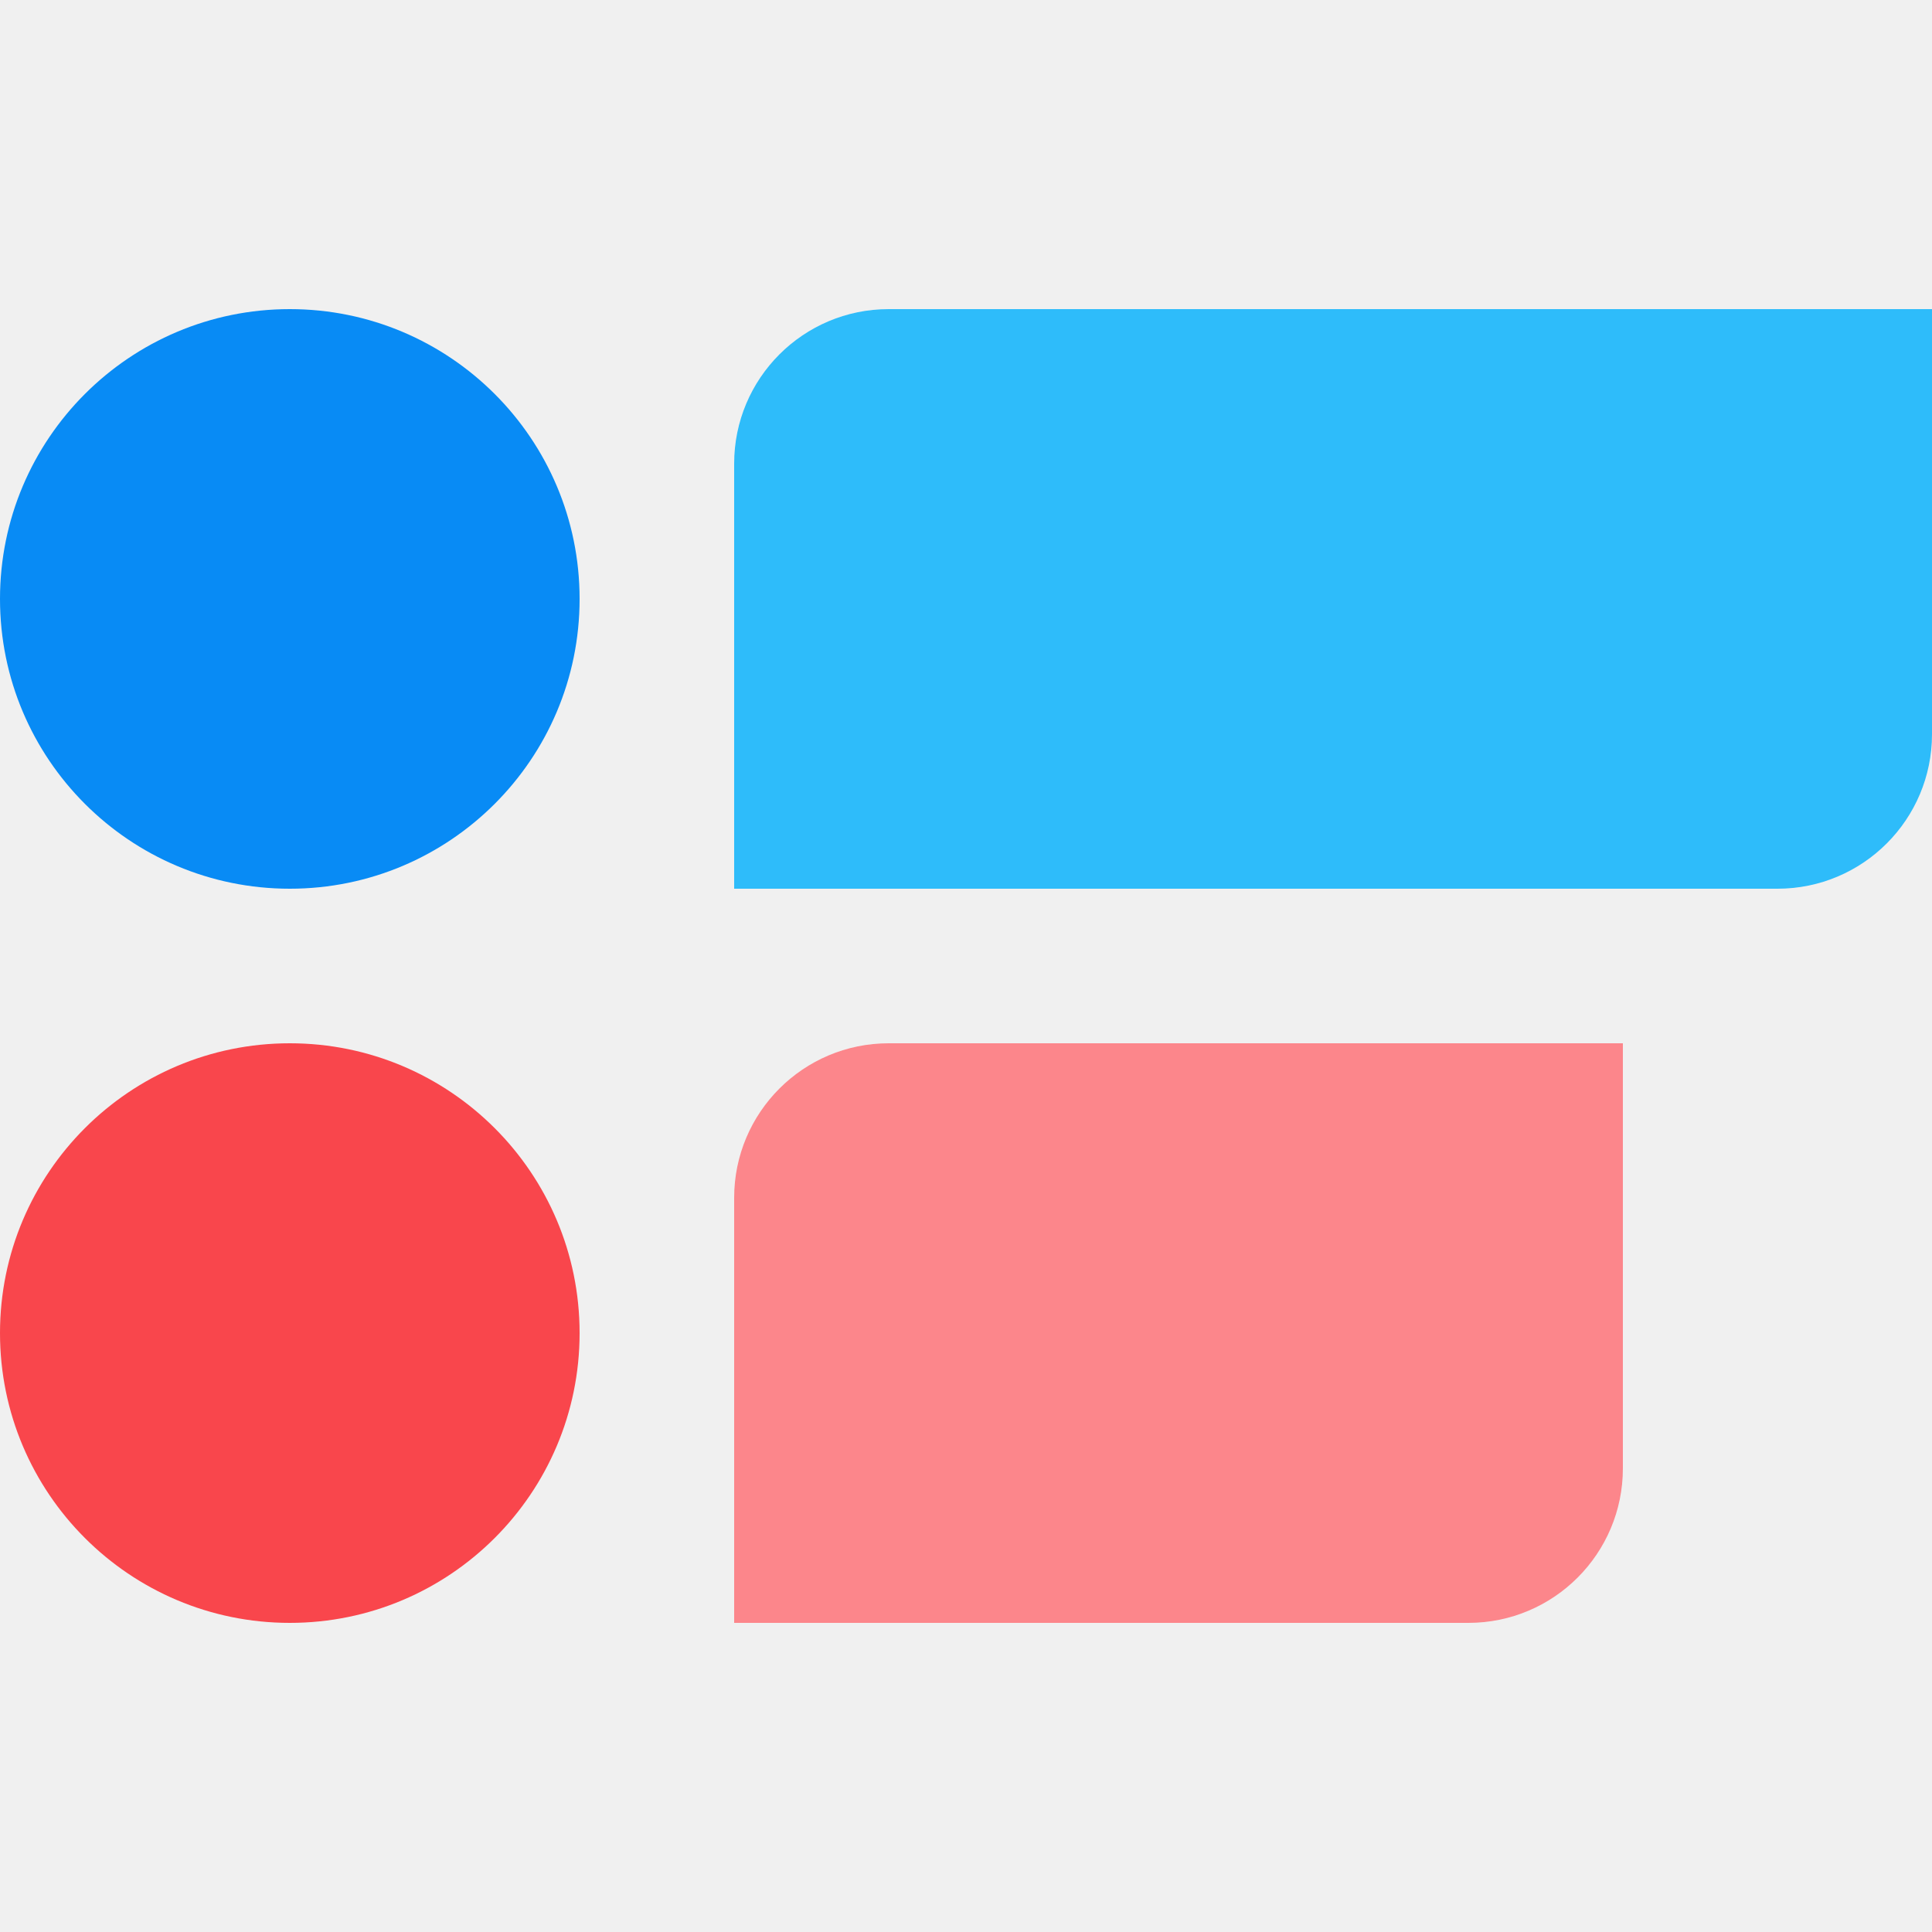
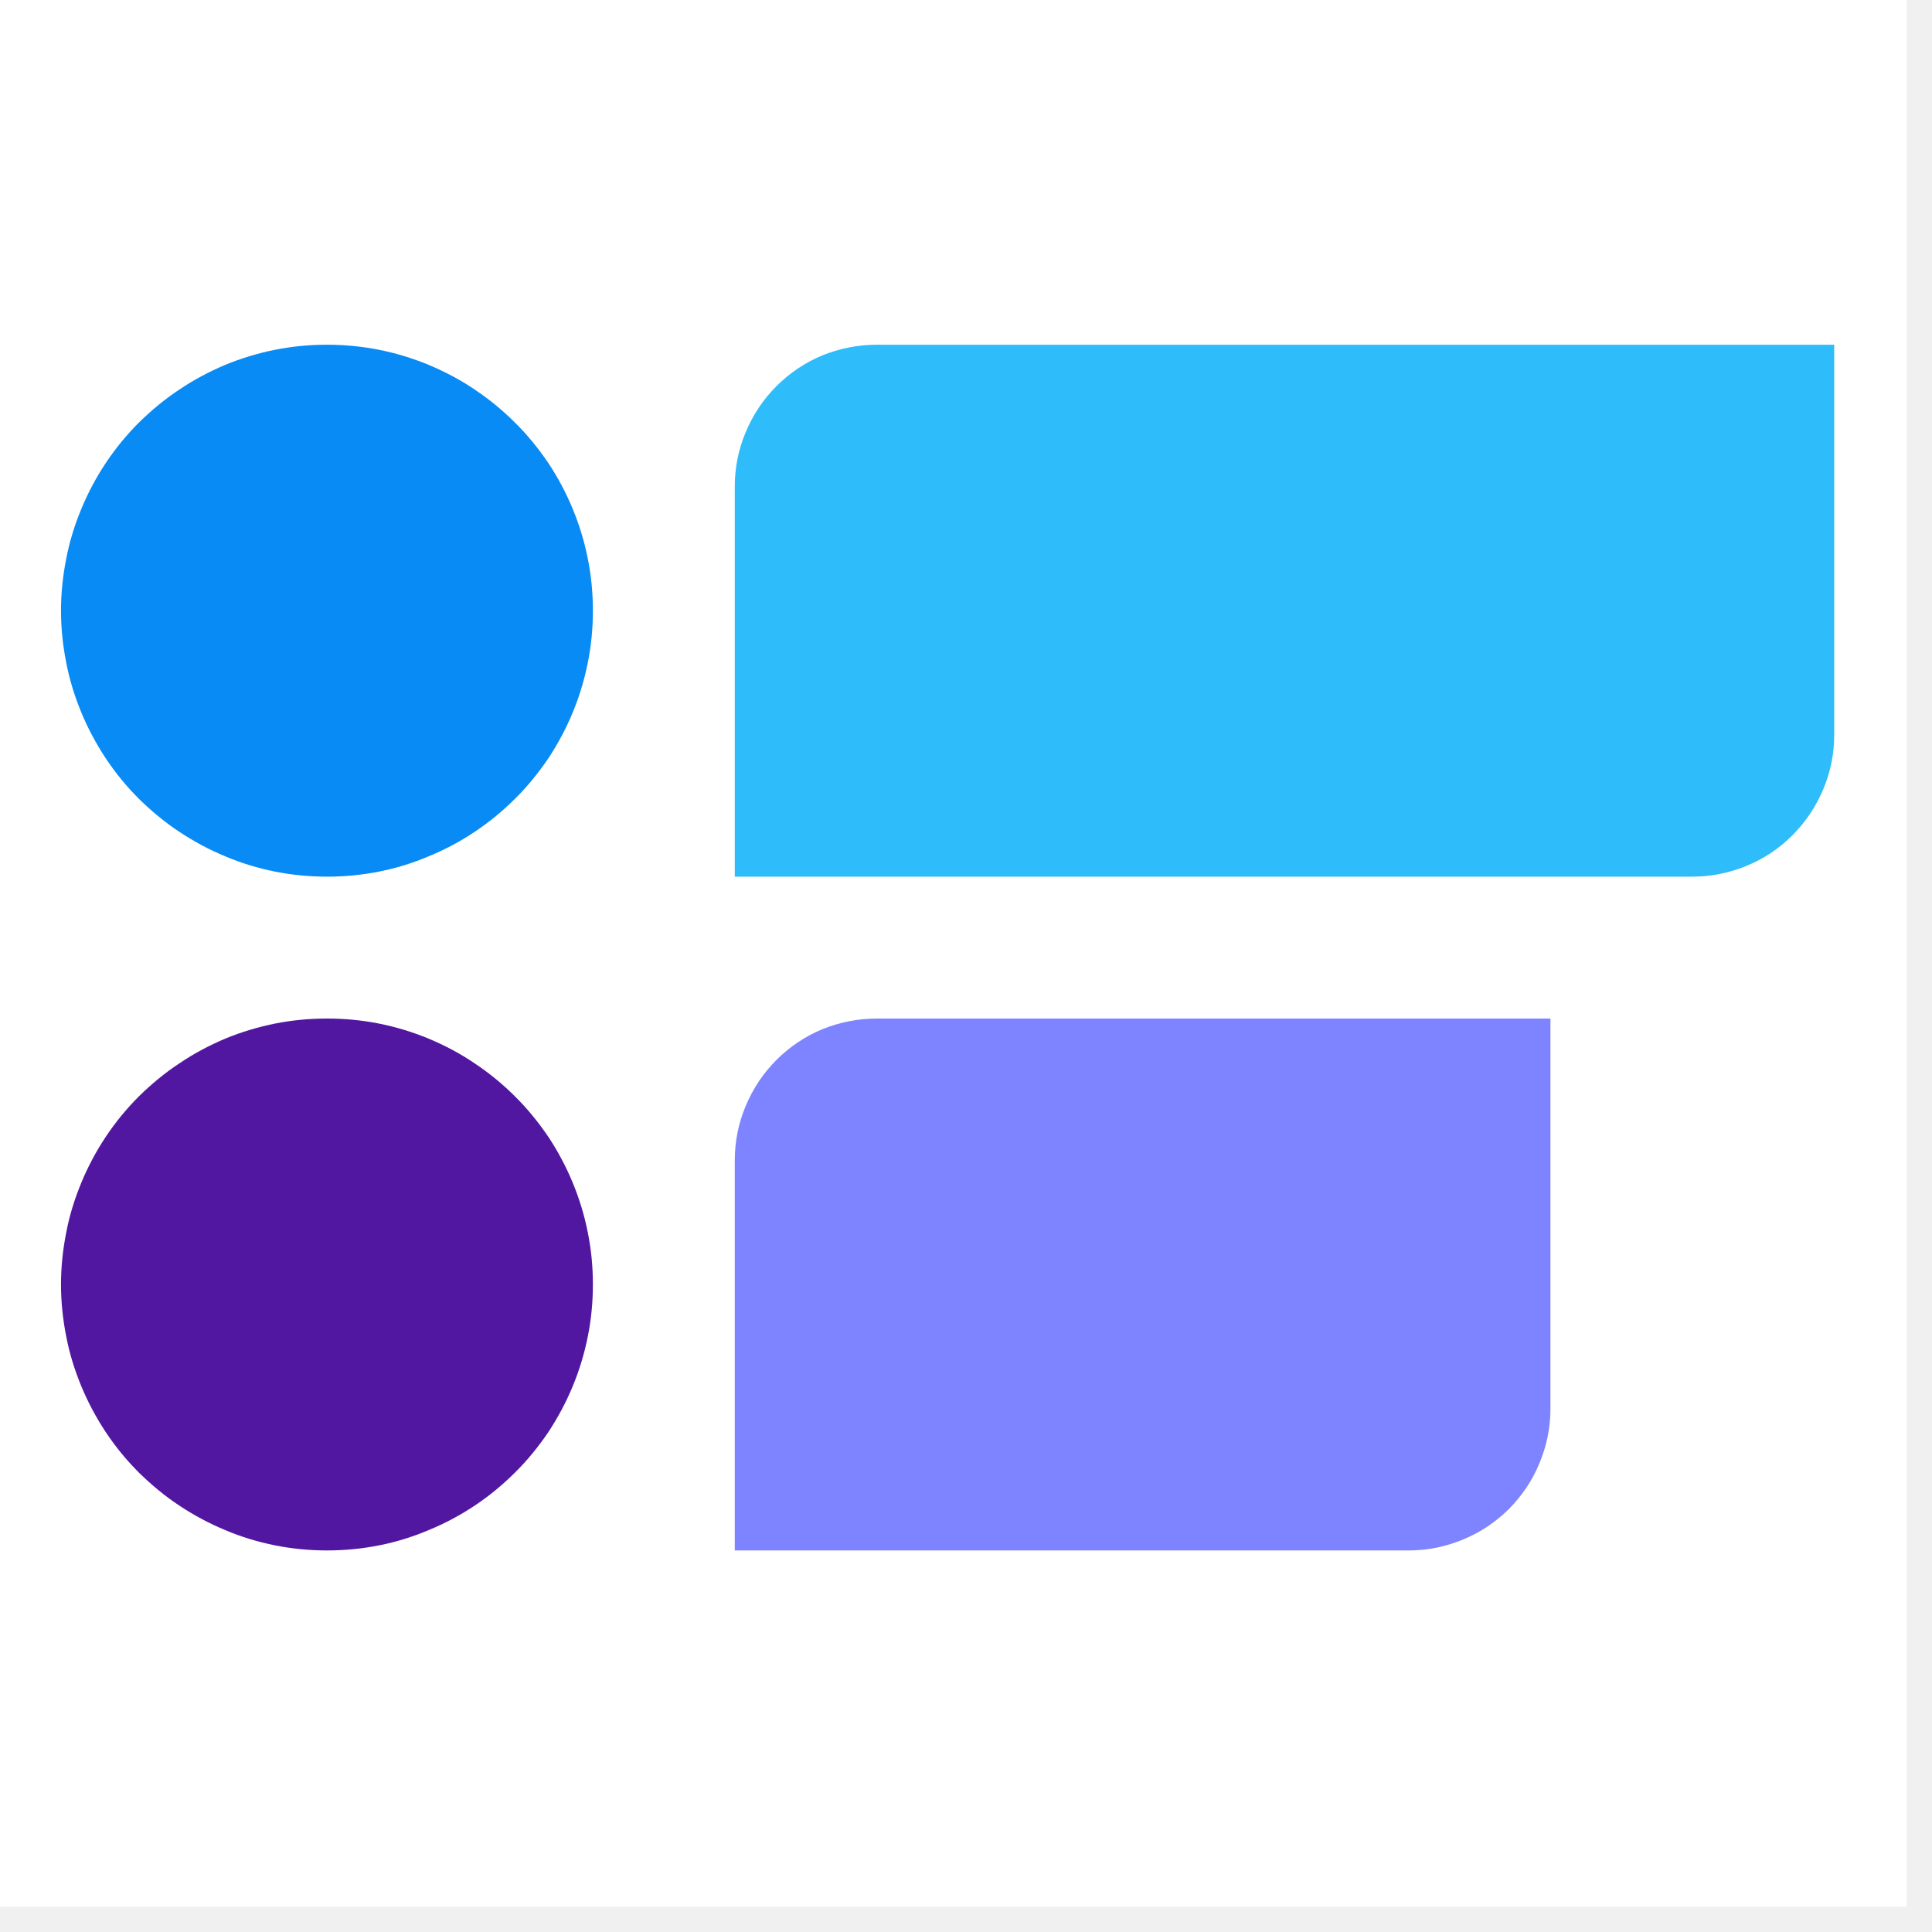
- <svg xmlns="http://www.w3.org/2000/svg" width="50" height="50" viewBox="0 0 50 50">
-   <path d="M15 15.5a7.5 7.5 0 1 1-15 0 7.5 7.5 0 0 1 15 0Z" fill="#088BF5" />
-   <path d="M19 12a4 4 0 0 1 4-4h27v11a4 4 0 0 1-4 4H19V12Z" fill="#2EBCFA" />
-   <path d="M0 34.5a7.5 7.5 0 1 1 15 0 7.5 7.5 0 0 1-15 0Z" fill="#F9464C" />
-   <path d="M19 42h19a4 4 0 0 0 4-4V27H23a4 4 0 0 0-4 4v11Z" fill="#FC868B" />
+ <svg xmlns="http://www.w3.org/2000/svg" width="50" zoomAndPan="magnify" viewBox="0 0 37.5 37.5" height="50" preserveAspectRatio="xMidYMid meet" version="1.0">
+   <defs>
+     <clipPath id="5b14a820cf">
+       <path d="M 0 0 L 37.008 0 L 37.008 37.008 L 0 37.008 Z M 0 0 " clip-rule="nonzero" />
+     </clipPath>
+     <clipPath id="0f88f9df02">
+       <path d="M 1.184 6 L 12 6 L 12 18 L 1.184 18 Z M 1.184 6 " clip-rule="nonzero" />
+     </clipPath>
+     <clipPath id="a91731bf67">
+       <path d="M 14 6 L 35.969 6 L 35.969 18 L 14 18 Z M 14 6 " clip-rule="nonzero" />
+     </clipPath>
+     <clipPath id="669914fd75">
+       <path d="M 1.184 19 L 12 19 L 12 31 L 1.184 31 Z M 1.184 19 " clip-rule="nonzero" />
+     </clipPath>
+   </defs>
+   <g clip-path="url(#5b14a820cf)">
+     <path fill="#ffffff" d="M 0 0 L 37.008 0 L 37.008 37.008 L 0 37.008 Z M 0 0 " fill-opacity="1" fill-rule="nonzero" />
+     <path fill="#ffffff" d="M 0 0 L 37.008 0 L 37.008 37.008 L 0 37.008 Z M 0 0 " fill-opacity="1" fill-rule="nonzero" />
+   </g>
+   <g clip-path="url(#0f88f9df02)">
+     <path fill="#088bf5" d="M 11.508 11.852 C 11.508 12.191 11.477 12.527 11.41 12.859 C 11.344 13.191 11.246 13.516 11.117 13.828 C 10.988 14.141 10.828 14.438 10.641 14.723 C 10.449 15.004 10.238 15.266 9.996 15.504 C 9.758 15.742 9.496 15.957 9.215 16.145 C 8.934 16.332 8.637 16.492 8.32 16.621 C 8.008 16.754 7.688 16.852 7.355 16.918 C 7.02 16.984 6.688 17.016 6.348 17.016 C 6.008 17.016 5.672 16.984 5.34 16.918 C 5.008 16.852 4.684 16.754 4.371 16.621 C 4.059 16.492 3.762 16.332 3.48 16.145 C 3.195 15.957 2.938 15.742 2.695 15.504 C 2.457 15.266 2.242 15.004 2.055 14.723 C 1.867 14.438 1.707 14.141 1.578 13.828 C 1.449 13.516 1.348 13.191 1.285 12.859 C 1.219 12.527 1.184 12.191 1.184 11.852 C 1.184 11.516 1.219 11.18 1.285 10.848 C 1.348 10.512 1.449 10.191 1.578 9.879 C 1.707 9.566 1.867 9.266 2.055 8.984 C 2.242 8.703 2.457 8.441 2.695 8.203 C 2.938 7.965 3.195 7.75 3.48 7.562 C 3.762 7.371 4.059 7.215 4.371 7.082 C 4.684 6.953 5.008 6.855 5.34 6.789 C 5.672 6.723 6.008 6.691 6.348 6.691 C 6.688 6.691 7.02 6.723 7.355 6.789 C 7.688 6.855 8.008 6.953 8.32 7.082 C 8.637 7.215 8.934 7.371 9.215 7.562 C 9.496 7.75 9.758 7.965 9.996 8.203 C 10.238 8.441 10.449 8.703 10.641 8.984 C 10.828 9.266 10.988 9.566 11.117 9.879 C 11.246 10.191 11.344 10.512 11.41 10.848 C 11.477 11.18 11.508 11.516 11.508 11.852 Z M 11.508 11.852 " fill-opacity="1" fill-rule="nonzero" />
+   </g>
+   <g clip-path="url(#a91731bf67)">
+     <path fill="#2ebcfa" d="M 14.262 9.445 C 14.262 9.078 14.332 8.727 14.473 8.391 C 14.613 8.055 14.812 7.754 15.07 7.496 C 15.328 7.238 15.625 7.039 15.961 6.898 C 16.301 6.762 16.652 6.691 17.016 6.691 L 35.602 6.691 L 35.602 14.262 C 35.602 14.629 35.531 14.98 35.391 15.316 C 35.25 15.652 35.051 15.949 34.793 16.211 C 34.535 16.469 34.238 16.668 33.902 16.805 C 33.562 16.945 33.211 17.016 32.848 17.016 L 14.262 17.016 Z M 14.262 9.445 " fill-opacity="1" fill-rule="nonzero" />
+   </g>
+   <g clip-path="url(#669914fd75)">
+     <path fill="#5217a1" d="M 1.184 24.93 C 1.184 24.594 1.219 24.258 1.285 23.926 C 1.348 23.59 1.449 23.27 1.578 22.957 C 1.707 22.645 1.867 22.344 2.055 22.062 C 2.242 21.781 2.457 21.52 2.695 21.281 C 2.938 21.043 3.195 20.828 3.48 20.641 C 3.762 20.449 4.059 20.293 4.371 20.16 C 4.684 20.031 5.008 19.934 5.34 19.867 C 5.672 19.801 6.008 19.77 6.348 19.77 C 6.688 19.77 7.02 19.801 7.355 19.867 C 7.688 19.934 8.008 20.031 8.32 20.16 C 8.637 20.293 8.934 20.449 9.215 20.641 C 9.496 20.828 9.758 21.043 9.996 21.281 C 10.238 21.52 10.449 21.781 10.641 22.062 C 10.828 22.344 10.988 22.645 11.117 22.957 C 11.246 23.27 11.344 23.59 11.41 23.926 C 11.477 24.258 11.508 24.594 11.508 24.93 C 11.508 25.27 11.477 25.605 11.41 25.938 C 11.344 26.27 11.246 26.594 11.117 26.906 C 10.988 27.219 10.828 27.516 10.641 27.801 C 10.449 28.082 10.238 28.344 9.996 28.582 C 9.758 28.82 9.496 29.035 9.215 29.223 C 8.934 29.41 8.637 29.57 8.32 29.699 C 8.008 29.832 7.688 29.93 7.355 29.996 C 7.02 30.062 6.688 30.094 6.348 30.094 C 6.008 30.094 5.672 30.062 5.34 29.996 C 5.008 29.93 4.684 29.832 4.371 29.699 C 4.059 29.57 3.762 29.41 3.48 29.223 C 3.195 29.035 2.938 28.82 2.695 28.582 C 2.457 28.344 2.242 28.082 2.055 27.801 C 1.867 27.516 1.707 27.219 1.578 26.906 C 1.449 26.594 1.348 26.27 1.285 25.938 C 1.219 25.605 1.184 25.27 1.184 24.93 Z M 1.184 24.93 " fill-opacity="1" fill-rule="nonzero" />
+   </g>
+   <path fill="#7e84ff" d="M 14.262 30.094 L 27.34 30.094 C 27.707 30.094 28.059 30.023 28.395 29.883 C 28.73 29.746 29.027 29.547 29.289 29.289 C 29.547 29.027 29.746 28.73 29.883 28.395 C 30.023 28.059 30.094 27.707 30.094 27.34 L 30.094 19.77 L 17.016 19.77 C 16.652 19.77 16.301 19.84 15.961 19.977 C 15.625 20.117 15.328 20.316 15.07 20.574 C 14.812 20.832 14.613 21.133 14.473 21.469 C 14.332 21.805 14.262 22.156 14.262 22.523 Z M 14.262 30.094 " fill-opacity="1" fill-rule="nonzero" />
</svg>
